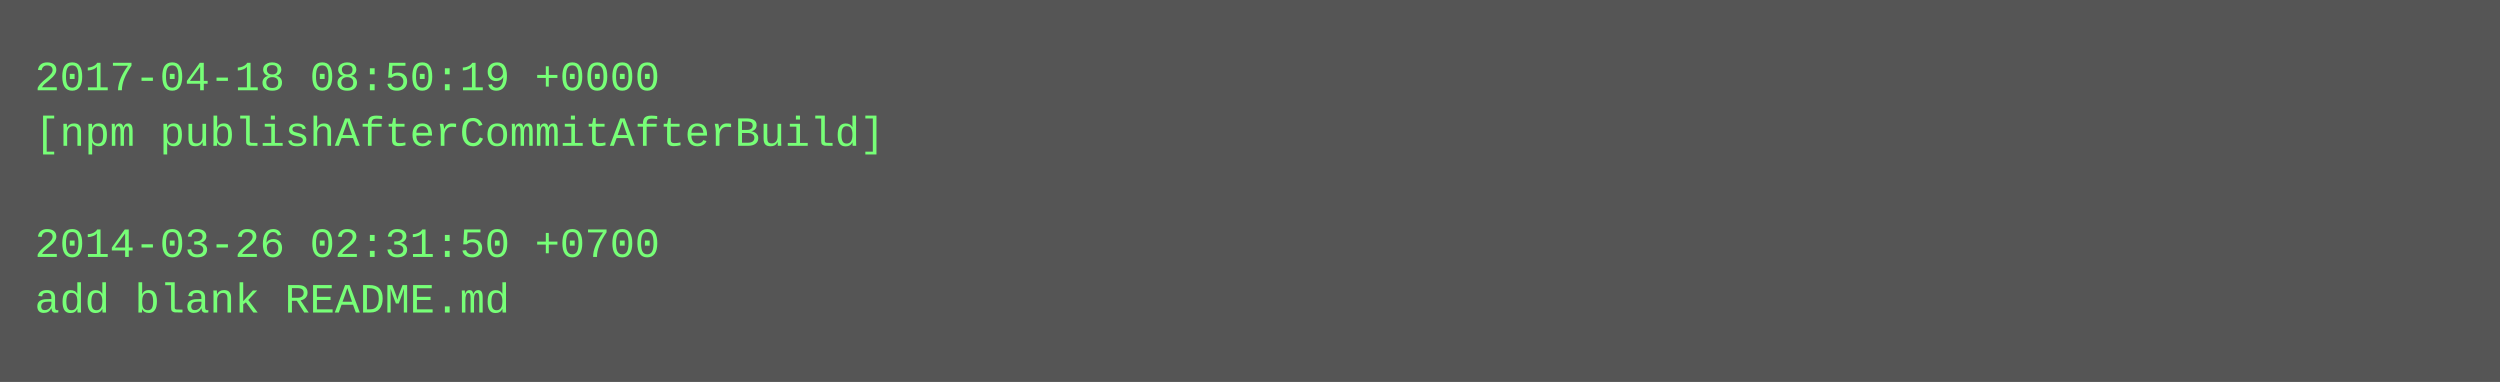
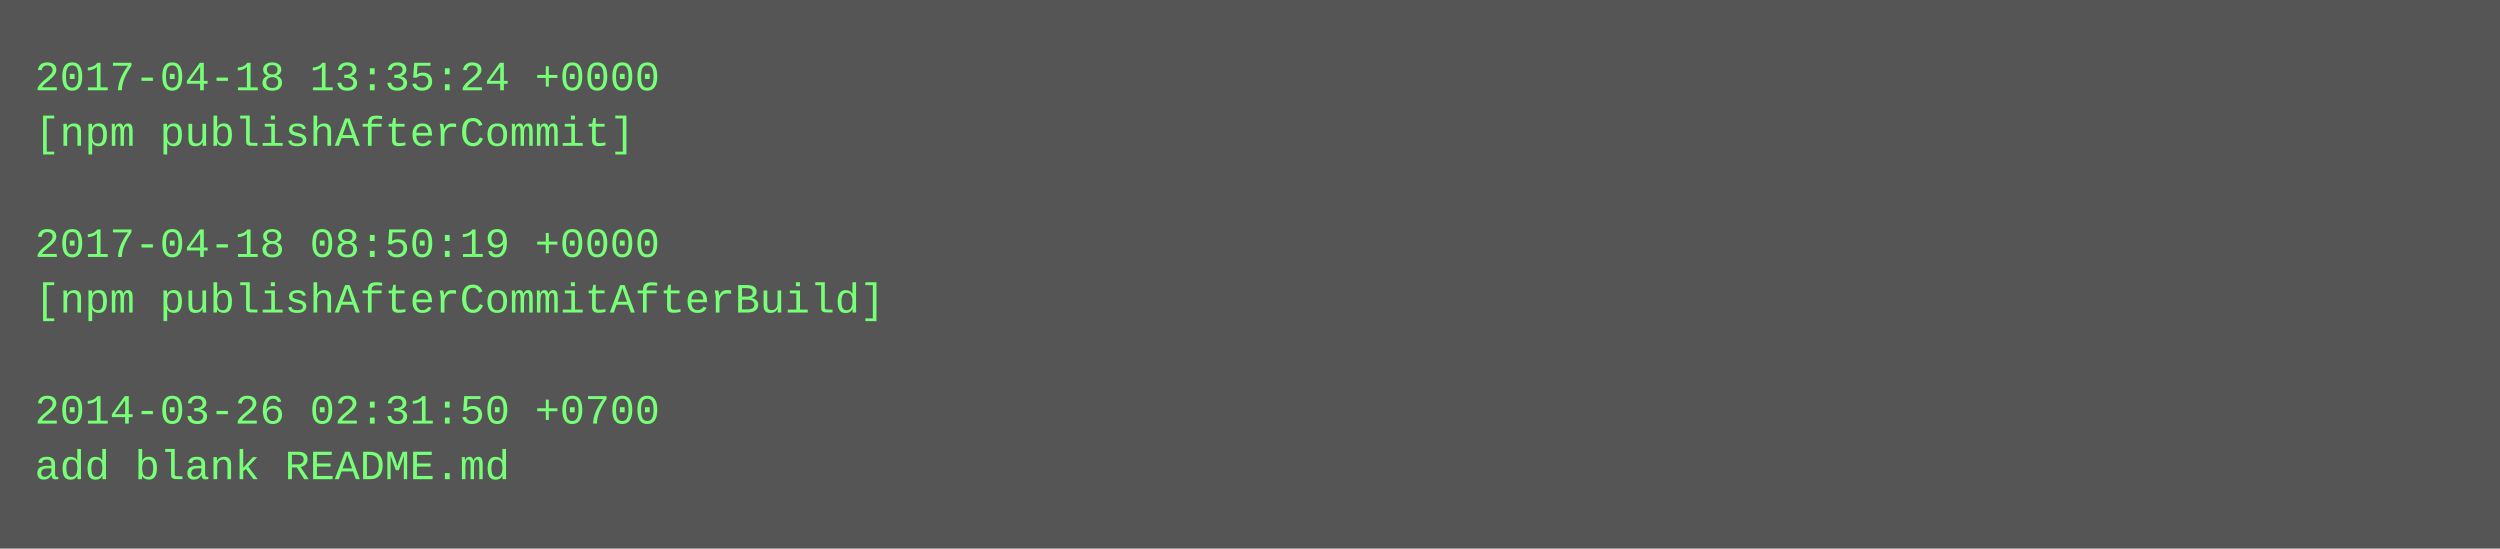
- <svg xmlns="http://www.w3.org/2000/svg" height="110" width="720">
-   <rect height="110" fill="#555" width="720" />
+ <svg xmlns="http://www.w3.org/2000/svg" height="158" width="720">
+   <rect height="158" fill="#555" width="720" />
  <text fill="#7f7" font-family="Courier New" font-size="12" xml:space="preserve">
-     <tspan x="10" y="26">2017-04-18 08:50:19 +0000</tspan>
-     <tspan x="10" y="42">[npm publishAfterCommitAfterBuild]</tspan>
+     <tspan x="10" y="26">2017-04-18 13:35:24 +0000</tspan>
+     <tspan x="10" y="42">[npm publishAfterCommit]</tspan>
    <tspan x="10" y="58" />
-     <tspan x="10" y="74">2014-03-26 02:31:50 +0700</tspan>
-     <tspan x="10" y="90">add blank README.md</tspan>
+     <tspan x="10" y="74">2017-04-18 08:50:19 +0000</tspan>
+     <tspan x="10" y="90">[npm publishAfterCommitAfterBuild]</tspan>
+     <tspan x="10" y="106" />
+     <tspan x="10" y="122">2014-03-26 02:31:50 +0700</tspan>
+     <tspan x="10" y="138">add blank README.md</tspan>
  </text>
</svg>
